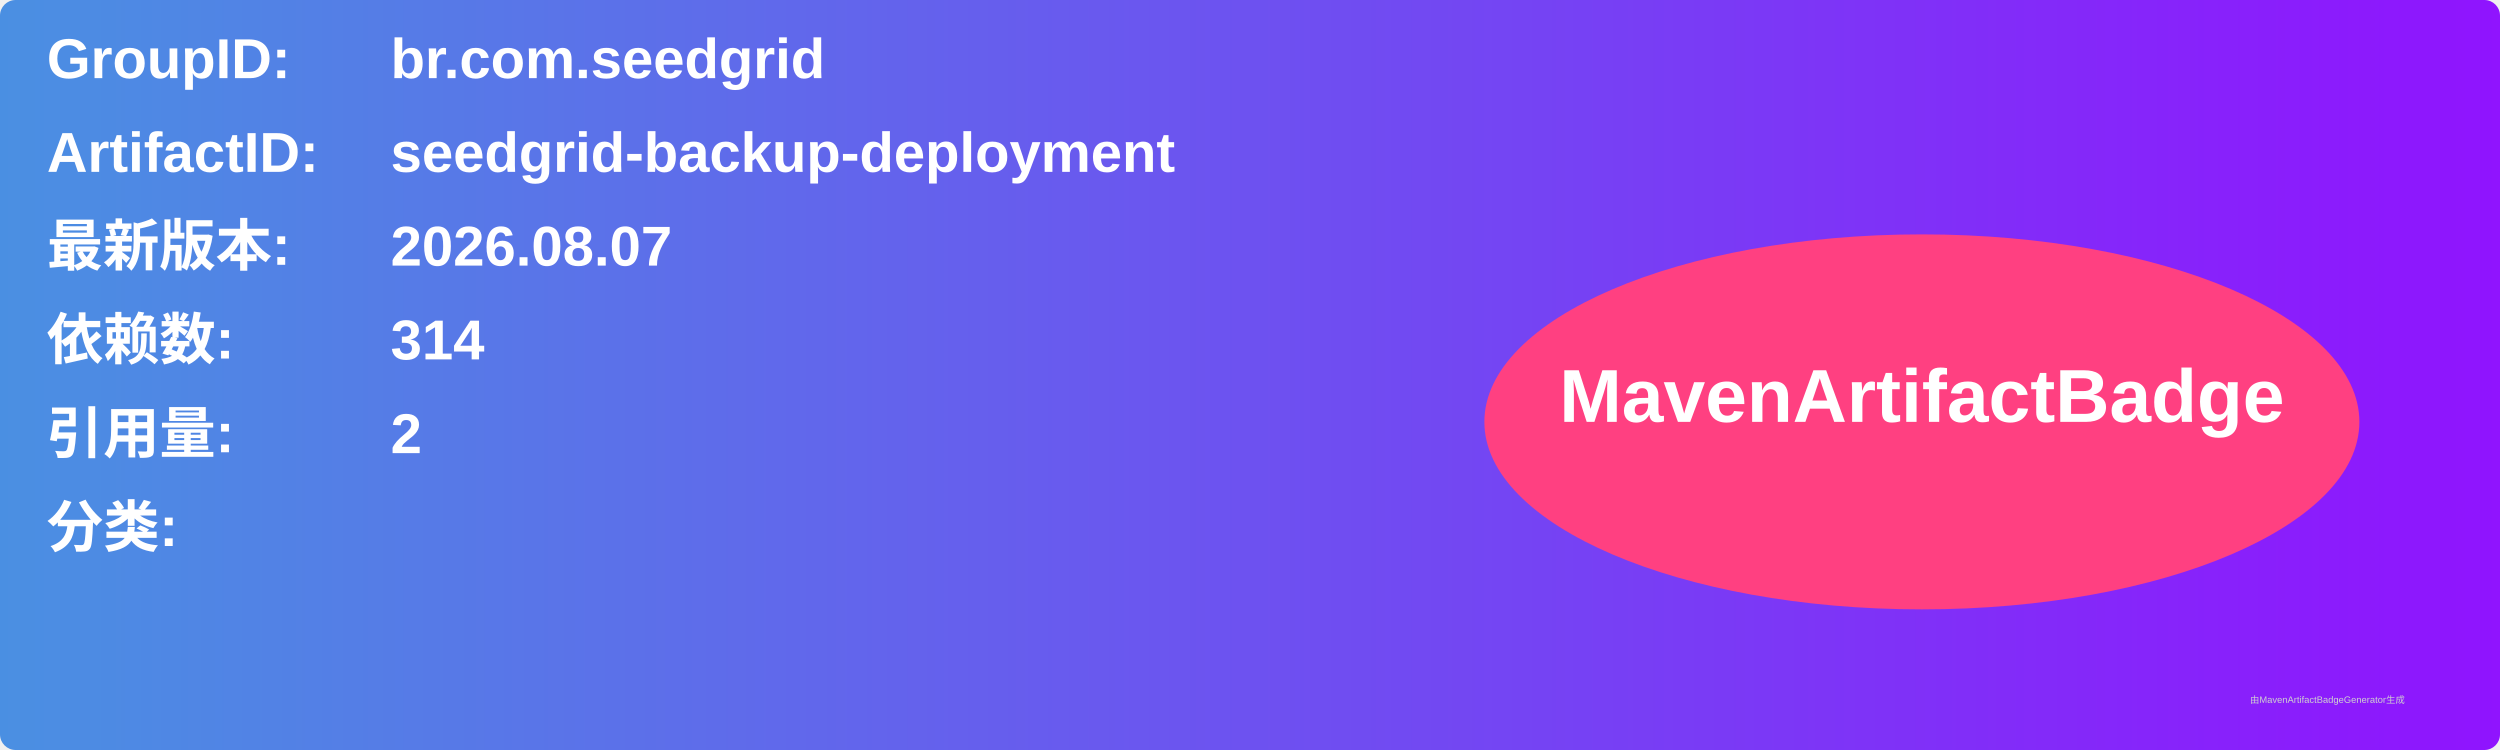
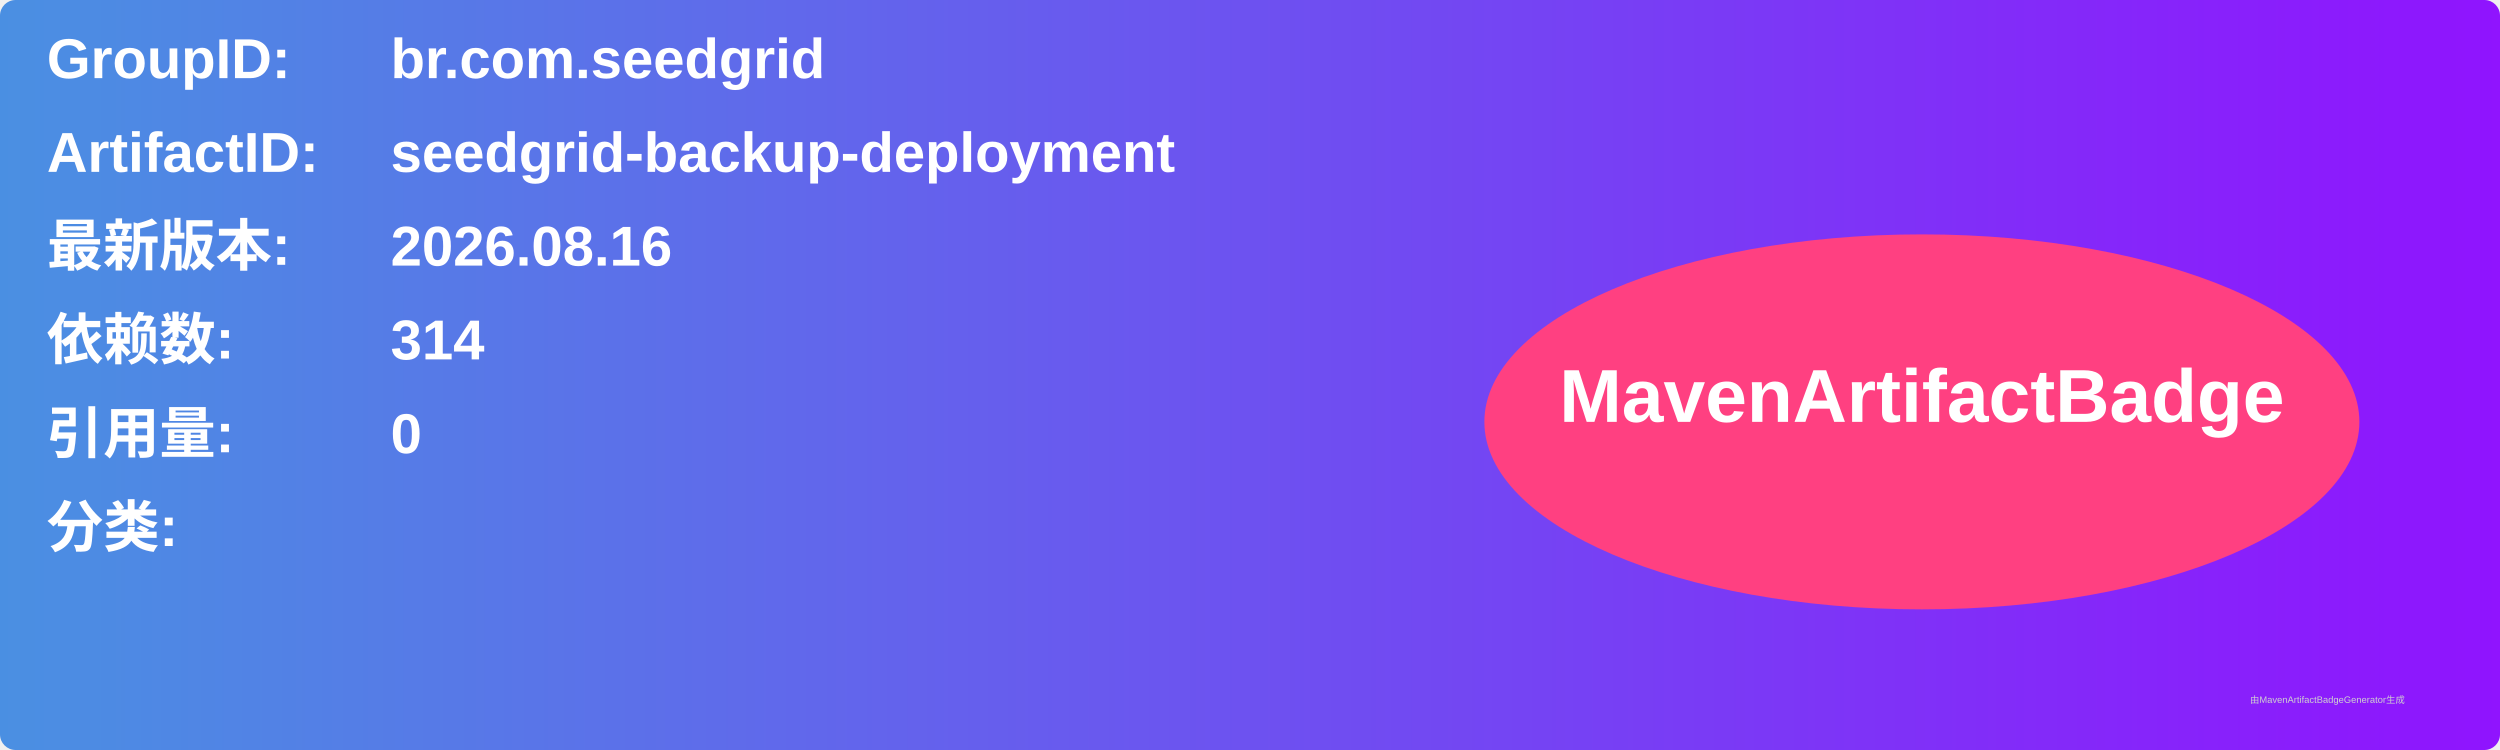
<svg xmlns="http://www.w3.org/2000/svg" width="800" height="240" viewBox="0 0 800 240">
  <linearGradient id="grad" x1="0%" y1="0%" x2="100%" y2="0%">
    <stop offset="0%" stop-color="#4a90e2" />
    <stop offset="100%" stop-color="#9013fe" />
  </linearGradient>
  <rect width="100%" height="100%" rx="5" ry="5" fill="url(#grad)" />
  <g transform="translate(15, 15)">
    <text x="0" y="10" font-family="Arial" font-size="18" fill="white" font-weight="bold" width="260">GroupID:</text>
    <text x="110" y="10" font-family="Arial" font-size="18" fill="white" font-weight="bold" width="460">br.com.seedgrid</text>
    <text x="0" y="40" font-family="Arial" font-size="18" fill="white" font-weight="bold" width="260">ArtifactID:</text>
    <text x="110" y="40" font-family="Arial" font-size="18" fill="white" font-weight="bold" width="460">seedgrid-backup-deployment</text>
    <text x="0" y="70" font-family="Arial" font-size="18" fill="white" font-weight="bold">最新版本:</text>
    <text x="110" y="70" font-family="Arial" font-size="18" fill="white" font-weight="bold">
-       <tspan font-weight="bold">2026.08.07</tspan>
+       <tspan font-weight="bold">2026.08.16</tspan>
    </text>
    <text x="0" y="100" font-family="Arial" font-size="18" fill="white" font-weight="bold">依赖数: </text>
    <text x="110" y="100" font-family="Arial" font-size="18" fill="white">
      <tspan font-weight="bold">314</tspan>
    </text>
    <text x="0" y="130" font-family="Arial" font-size="18" fill="white" font-weight="bold">引用量: </text>
    <text x="110" y="130" font-family="Arial" font-size="18" fill="white">
-       <tspan font-weight="bold">2</tspan>
+       <tspan font-weight="bold">0</tspan>
    </text>
    <text x="0" y="160" font-family="Arial" font-size="18" fill="white" font-weight="bold">分类:</text>
    <text x="10" y="190" font-family="Arial" font-size="10" fill="white">
      <tspan font-weight="bold" />
    </text>
    <ellipse cx="600" cy="120" rx="140" ry="60" fill="#ff4081" />
    <text x="600" y="120" text-anchor="middle" font-family="Arial" font-size="24" fill="white" font-weight="bold">MavenArtifactBadge</text>
  </g>
  <text x="720" y="225" font-family="Arial" font-size="3" fill="#d0d0d0">由MavenArtifactBadgeGenerator生成</text>
</svg>
